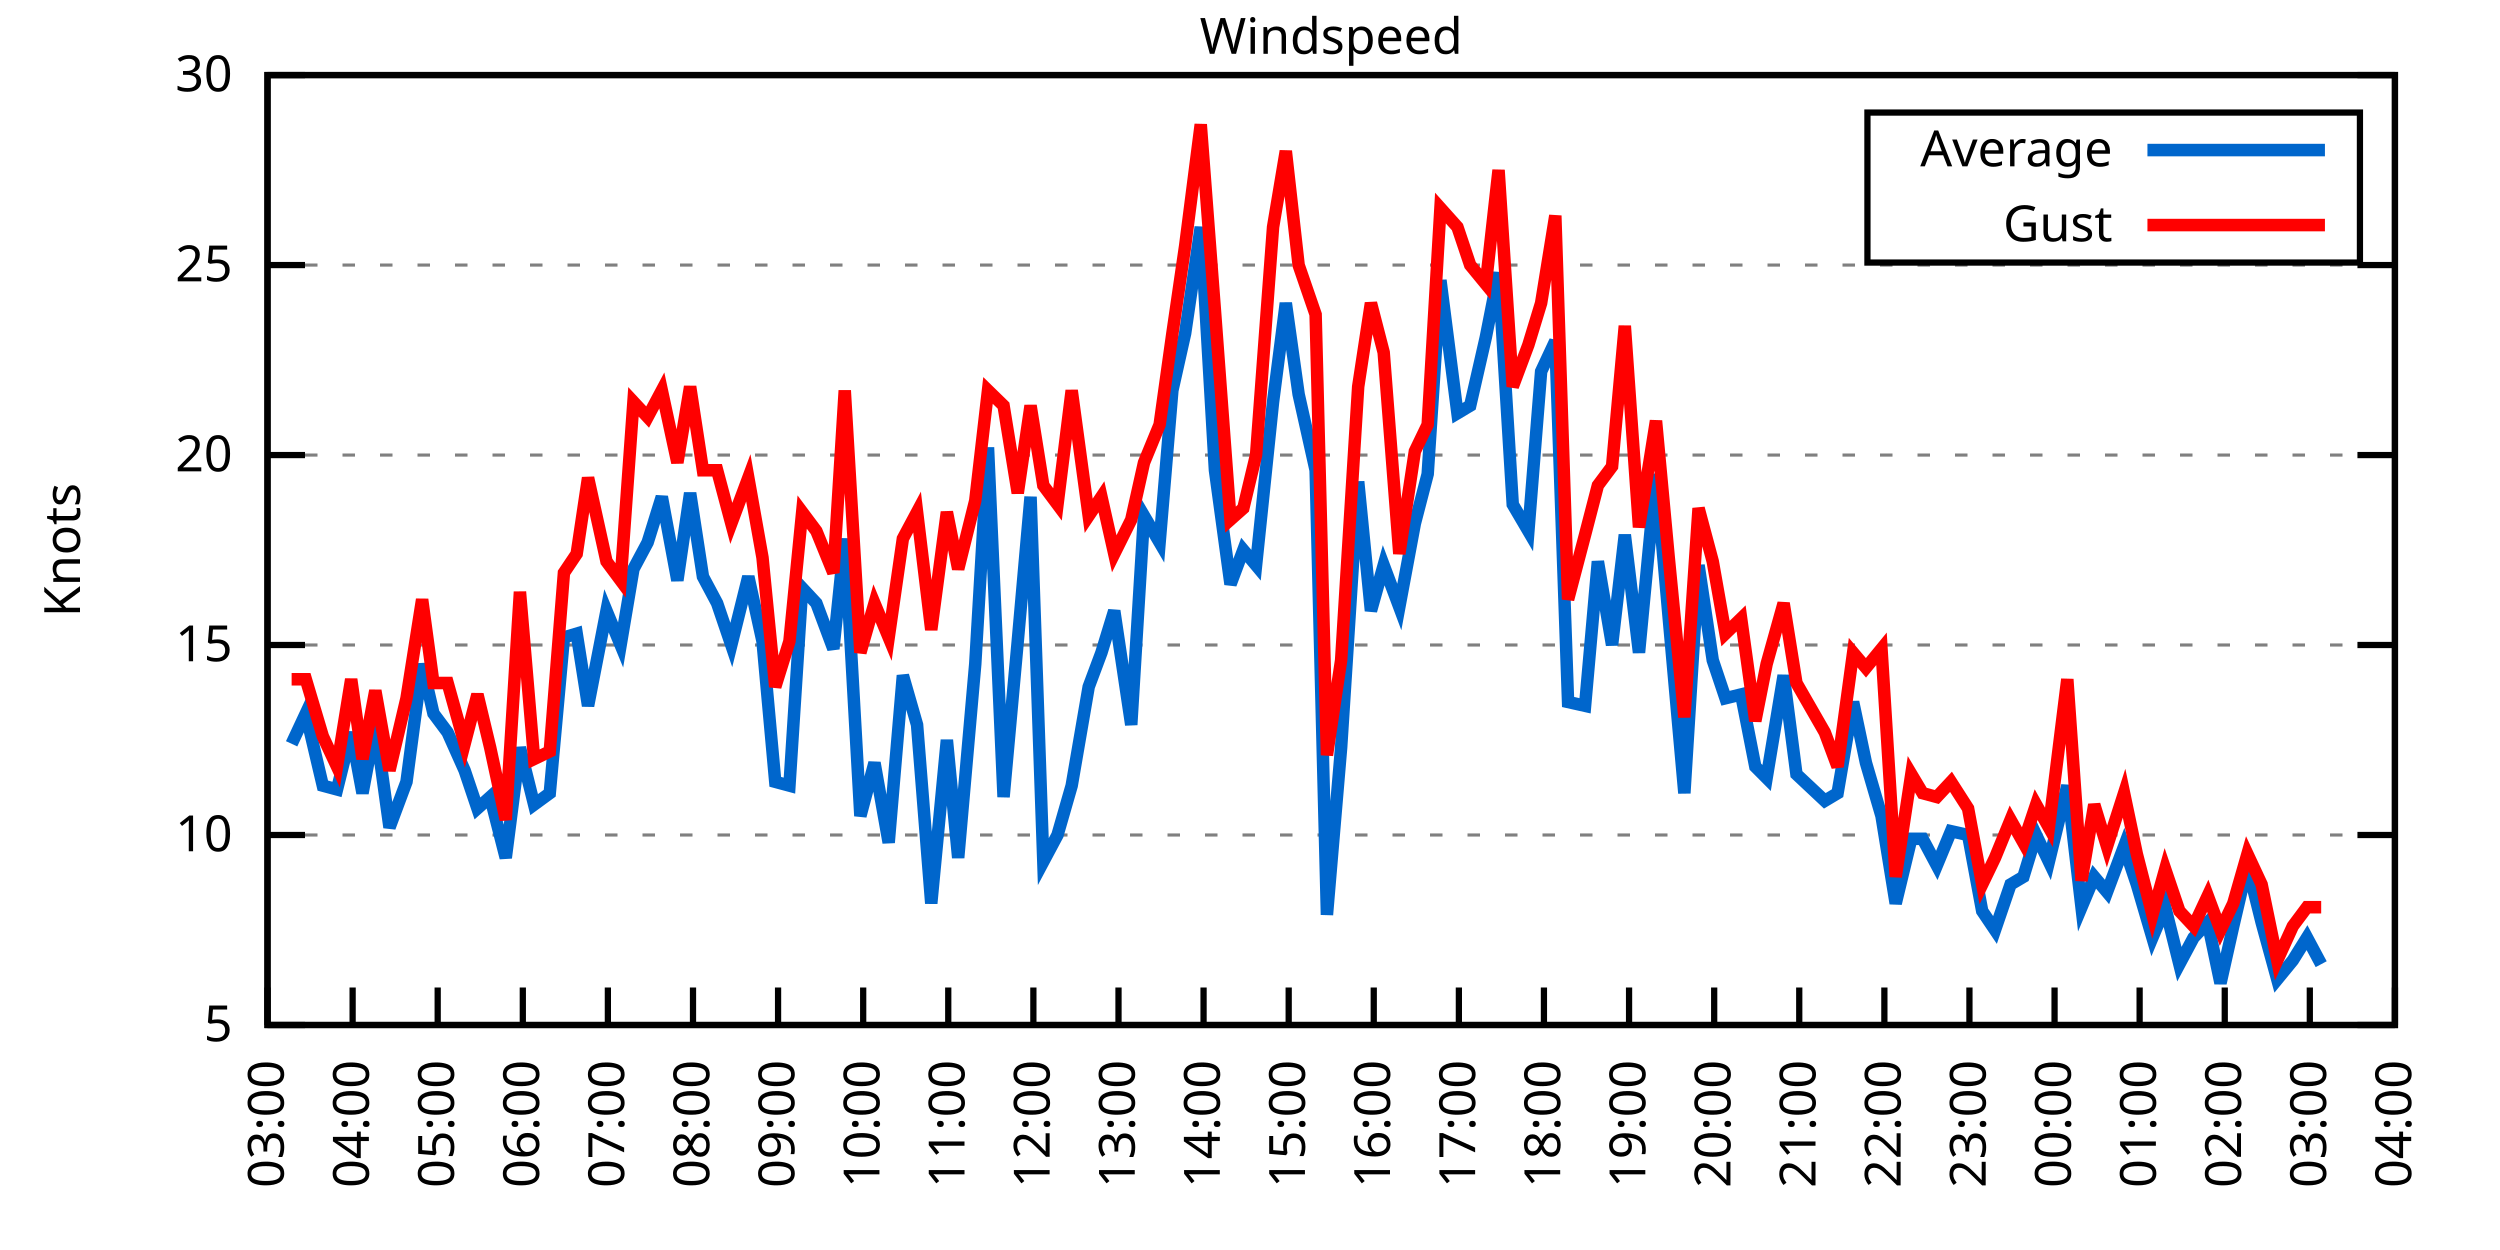
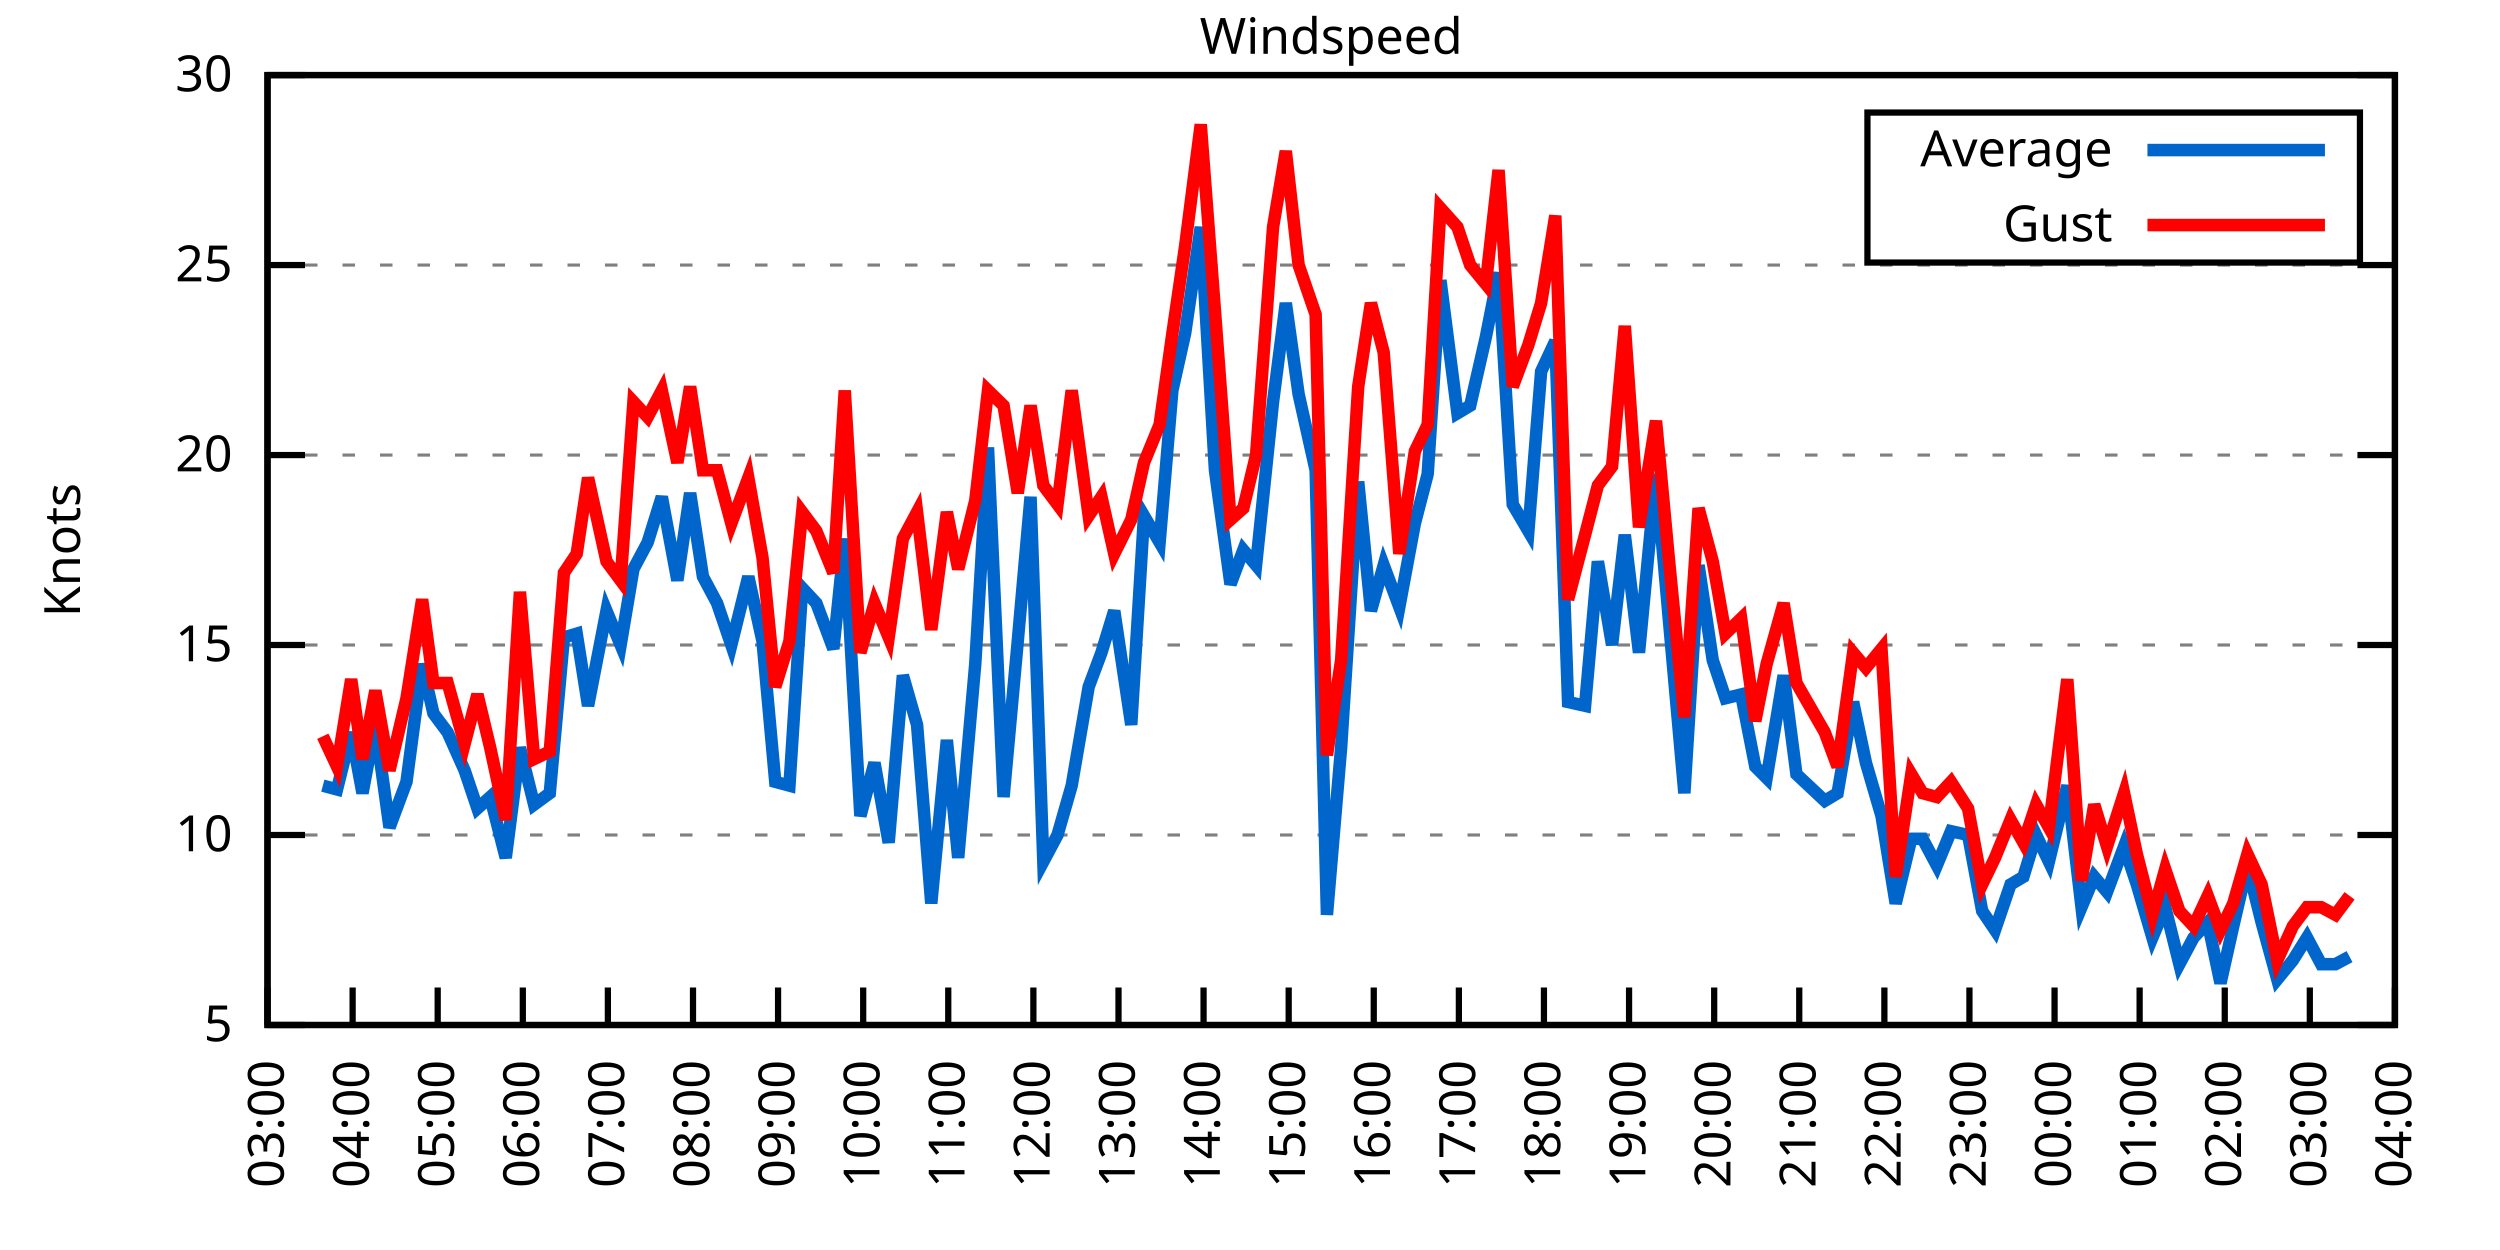
<svg xmlns="http://www.w3.org/2000/svg" xmlns:xlink="http://www.w3.org/1999/xlink" width="400" height="200" viewBox="0 0 400 200">
  <g id="gnuplot_canvas">
    <rect x="0" y="0" width="400" height="200" fill="none" />
    <defs>
      <circle id="gpDot" r="0.5" stroke-width="0.5" stroke="currentColor" />
      <path id="gpPt0" stroke-width="0.333" stroke="currentColor" d="M-1,0 h2 M0,-1 v2" />
      <path id="gpPt1" stroke-width="0.333" stroke="currentColor" d="M-1,-1 L1,1 M1,-1 L-1,1" />
      <path id="gpPt2" stroke-width="0.333" stroke="currentColor" d="M-1,0 L1,0 M0,-1 L0,1 M-1,-1 L1,1 M-1,1 L1,-1" />
      <rect id="gpPt3" stroke-width="0.333" stroke="currentColor" x="-1" y="-1" width="2" height="2" />
      <rect id="gpPt4" stroke-width="0.333" stroke="currentColor" fill="currentColor" x="-1" y="-1" width="2" height="2" />
      <circle id="gpPt5" stroke-width="0.333" stroke="currentColor" cx="0" cy="0" r="1" />
      <use xlink:href="#gpPt5" id="gpPt6" fill="currentColor" stroke="none" />
      <path id="gpPt7" stroke-width="0.333" stroke="currentColor" d="M0,-1.33 L-1.33,0.67 L1.33,0.67 z" />
      <use xlink:href="#gpPt7" id="gpPt8" fill="currentColor" stroke="none" />
      <use xlink:href="#gpPt7" id="gpPt9" stroke="currentColor" transform="rotate(180)" />
      <use xlink:href="#gpPt9" id="gpPt10" fill="currentColor" stroke="none" />
      <use xlink:href="#gpPt3" id="gpPt11" stroke="currentColor" transform="rotate(45)" />
      <use xlink:href="#gpPt11" id="gpPt12" fill="currentColor" stroke="none" />
      <path id="gpPt13" stroke-width="0.333" stroke="currentColor" d="M0,1.330 L1.265,0.411 L0.782,-1.067 L-0.782,-1.076 L-1.265,0.411 z" />
      <use xlink:href="#gpPt13" id="gpPt14" fill="currentColor" stroke="none" />
      <filter id="textbox" filterUnits="objectBoundingBox" x="0" y="0" height="1" width="1">
        <feFlood flood-color="white" flood-opacity="1" result="bgnd" />
        <feComposite in="SourceGraphic" in2="bgnd" operator="atop" />
      </filter>
      <filter id="greybox" filterUnits="objectBoundingBox" x="0" y="0" height="1" width="1">
        <feFlood flood-color="lightgrey" flood-opacity="1" result="grey" />
        <feComposite in="SourceGraphic" in2="grey" operator="atop" />
      </filter>
    </defs>
    <g fill="none" color="white" stroke="currentColor" stroke-width="1.00" stroke-linecap="butt" stroke-linejoin="miter">
</g>
    <g fill="none" color="black" stroke="currentColor" stroke-width="1.00" stroke-linecap="butt" stroke-linejoin="miter">
      <g stroke="none" shape-rendering="crispEdges">
        <polygon fill="rgb(255, 255, 255)" points="42.80,164.00 383.18,164.00 383.18,12.02 42.80,12.02 " />
      </g>
    </g>
    <g fill="none" color="black" stroke="currentColor" stroke-width="1.00" stroke-linecap="butt" stroke-linejoin="miter">
</g>
    <g fill="none" color="black" stroke="black" stroke-width="0.50" stroke-linecap="butt" stroke-linejoin="miter">
</g>
    <g fill="none" color="gray" stroke="currentColor" stroke-width="0.50" stroke-linecap="butt" stroke-linejoin="miter">
      <path stroke="gray" stroke-dasharray="2,4" class="gridline" d="M42.80,164.00 L383.19,164.00  " />
    </g>
    <g fill="none" color="gray" stroke="gray" stroke-width="1.00" stroke-linecap="butt" stroke-linejoin="miter">
</g>
    <g fill="none" color="black" stroke="currentColor" stroke-width="1.00" stroke-linecap="butt" stroke-linejoin="miter">
      <path stroke="black" d="M42.80,164.00 L48.80,164.00 M383.19,164.00 L377.19,164.00  " />
      <g transform="translate(37.20,166.60)" stroke="none" fill="black" font-family="Sans" font-size="8.00" text-anchor="end">
        <text>
          <tspan font-family="Sans"> 5</tspan>
        </text>
      </g>
    </g>
    <g fill="none" color="black" stroke="currentColor" stroke-width="1.00" stroke-linecap="butt" stroke-linejoin="miter">
</g>
    <g fill="none" color="black" stroke="black" stroke-width="0.50" stroke-linecap="butt" stroke-linejoin="miter">
</g>
    <g fill="none" color="gray" stroke="currentColor" stroke-width="0.50" stroke-linecap="butt" stroke-linejoin="miter">
      <path stroke="gray" stroke-dasharray="2,4" class="gridline" d="M42.80,133.60 L383.19,133.60  " />
    </g>
    <g fill="none" color="gray" stroke="gray" stroke-width="1.00" stroke-linecap="butt" stroke-linejoin="miter">
</g>
    <g fill="none" color="black" stroke="currentColor" stroke-width="1.00" stroke-linecap="butt" stroke-linejoin="miter">
      <path stroke="black" d="M42.80,133.60 L48.80,133.60 M383.19,133.60 L377.19,133.60  " />
      <g transform="translate(37.20,136.20)" stroke="none" fill="black" font-family="Sans" font-size="8.00" text-anchor="end">
        <text>
          <tspan font-family="Sans"> 10</tspan>
        </text>
      </g>
    </g>
    <g fill="none" color="black" stroke="currentColor" stroke-width="1.00" stroke-linecap="butt" stroke-linejoin="miter">
</g>
    <g fill="none" color="black" stroke="black" stroke-width="0.50" stroke-linecap="butt" stroke-linejoin="miter">
</g>
    <g fill="none" color="gray" stroke="currentColor" stroke-width="0.50" stroke-linecap="butt" stroke-linejoin="miter">
      <path stroke="gray" stroke-dasharray="2,4" class="gridline" d="M42.80,103.20 L383.19,103.20  " />
    </g>
    <g fill="none" color="gray" stroke="gray" stroke-width="1.00" stroke-linecap="butt" stroke-linejoin="miter">
</g>
    <g fill="none" color="black" stroke="currentColor" stroke-width="1.00" stroke-linecap="butt" stroke-linejoin="miter">
      <path stroke="black" d="M42.80,103.20 L48.80,103.20 M383.19,103.20 L377.19,103.20  " />
      <g transform="translate(37.20,105.80)" stroke="none" fill="black" font-family="Sans" font-size="8.00" text-anchor="end">
        <text>
          <tspan font-family="Sans"> 15</tspan>
        </text>
      </g>
    </g>
    <g fill="none" color="black" stroke="currentColor" stroke-width="1.00" stroke-linecap="butt" stroke-linejoin="miter">
</g>
    <g fill="none" color="black" stroke="black" stroke-width="0.50" stroke-linecap="butt" stroke-linejoin="miter">
</g>
    <g fill="none" color="gray" stroke="currentColor" stroke-width="0.50" stroke-linecap="butt" stroke-linejoin="miter">
      <path stroke="gray" stroke-dasharray="2,4" class="gridline" d="M42.80,72.81 L383.19,72.81  " />
    </g>
    <g fill="none" color="gray" stroke="gray" stroke-width="1.00" stroke-linecap="butt" stroke-linejoin="miter">
</g>
    <g fill="none" color="black" stroke="currentColor" stroke-width="1.00" stroke-linecap="butt" stroke-linejoin="miter">
      <path stroke="black" d="M42.80,72.81 L48.80,72.81 M383.19,72.81 L377.19,72.81  " />
      <g transform="translate(37.20,75.41)" stroke="none" fill="black" font-family="Sans" font-size="8.00" text-anchor="end">
        <text>
          <tspan font-family="Sans"> 20</tspan>
        </text>
      </g>
    </g>
    <g fill="none" color="black" stroke="currentColor" stroke-width="1.00" stroke-linecap="butt" stroke-linejoin="miter">
</g>
    <g fill="none" color="black" stroke="black" stroke-width="0.50" stroke-linecap="butt" stroke-linejoin="miter">
</g>
    <g fill="none" color="gray" stroke="currentColor" stroke-width="0.50" stroke-linecap="butt" stroke-linejoin="miter">
      <path stroke="gray" stroke-dasharray="2,4" class="gridline" d="M42.80,42.41 L383.19,42.41  " />
    </g>
    <g fill="none" color="gray" stroke="gray" stroke-width="1.00" stroke-linecap="butt" stroke-linejoin="miter">
</g>
    <g fill="none" color="black" stroke="currentColor" stroke-width="1.00" stroke-linecap="butt" stroke-linejoin="miter">
      <path stroke="black" d="M42.80,42.41 L48.80,42.41 M383.19,42.41 L377.19,42.41  " />
      <g transform="translate(37.20,45.01)" stroke="none" fill="black" font-family="Sans" font-size="8.00" text-anchor="end">
        <text>
          <tspan font-family="Sans"> 25</tspan>
        </text>
      </g>
    </g>
    <g fill="none" color="black" stroke="currentColor" stroke-width="1.00" stroke-linecap="butt" stroke-linejoin="miter">
</g>
    <g fill="none" color="black" stroke="black" stroke-width="0.50" stroke-linecap="butt" stroke-linejoin="miter">
</g>
    <g fill="none" color="gray" stroke="currentColor" stroke-width="0.50" stroke-linecap="butt" stroke-linejoin="miter">
      <path stroke="gray" stroke-dasharray="2,4" class="gridline" d="M42.80,12.01 L383.19,12.01  " />
    </g>
    <g fill="none" color="gray" stroke="gray" stroke-width="1.00" stroke-linecap="butt" stroke-linejoin="miter">
</g>
    <g fill="none" color="black" stroke="currentColor" stroke-width="1.00" stroke-linecap="butt" stroke-linejoin="miter">
      <path stroke="black" d="M42.80,12.01 L48.80,12.01 M383.19,12.01 L377.19,12.01  " />
      <g transform="translate(37.20,14.61)" stroke="none" fill="black" font-family="Sans" font-size="8.00" text-anchor="end">
        <text>
          <tspan font-family="Sans"> 30</tspan>
        </text>
      </g>
    </g>
    <g fill="none" color="black" stroke="currentColor" stroke-width="1.00" stroke-linecap="butt" stroke-linejoin="miter">
      <path stroke="black" d="M42.80,164.00 L42.80,158.00  " />
      <g transform="translate(45.40,169.60) rotate(270.00)" stroke="none" fill="black" font-family="Sans" font-size="8.00" text-anchor="end">
        <text>
          <tspan font-family="Sans">03:00</tspan>
        </text>
      </g>
    </g>
    <g fill="none" color="black" stroke="currentColor" stroke-width="1.00" stroke-linecap="butt" stroke-linejoin="miter">
      <path stroke="black" d="M56.42,164.00 L56.42,158.00  " />
      <g transform="translate(59.02,169.60) rotate(270.00)" stroke="none" fill="black" font-family="Sans" font-size="8.00" text-anchor="end">
        <text>
          <tspan font-family="Sans">04:00</tspan>
        </text>
      </g>
    </g>
    <g fill="none" color="black" stroke="currentColor" stroke-width="1.00" stroke-linecap="butt" stroke-linejoin="miter">
      <path stroke="black" d="M70.03,164.00 L70.03,158.00  " />
      <g transform="translate(72.63,169.60) rotate(270.00)" stroke="none" fill="black" font-family="Sans" font-size="8.00" text-anchor="end">
        <text>
          <tspan font-family="Sans">05:00</tspan>
        </text>
      </g>
    </g>
    <g fill="none" color="black" stroke="currentColor" stroke-width="1.00" stroke-linecap="butt" stroke-linejoin="miter">
      <path stroke="black" d="M83.65,164.00 L83.65,158.00  " />
      <g transform="translate(86.25,169.60) rotate(270.00)" stroke="none" fill="black" font-family="Sans" font-size="8.00" text-anchor="end">
        <text>
          <tspan font-family="Sans">06:00</tspan>
        </text>
      </g>
    </g>
    <g fill="none" color="black" stroke="currentColor" stroke-width="1.00" stroke-linecap="butt" stroke-linejoin="miter">
      <path stroke="black" d="M97.26,164.00 L97.26,158.00  " />
      <g transform="translate(99.86,169.60) rotate(270.00)" stroke="none" fill="black" font-family="Sans" font-size="8.00" text-anchor="end">
        <text>
          <tspan font-family="Sans">07:00</tspan>
        </text>
      </g>
    </g>
    <g fill="none" color="black" stroke="currentColor" stroke-width="1.00" stroke-linecap="butt" stroke-linejoin="miter">
      <path stroke="black" d="M110.88,164.00 L110.88,158.00  " />
      <g transform="translate(113.48,169.60) rotate(270.00)" stroke="none" fill="black" font-family="Sans" font-size="8.00" text-anchor="end">
        <text>
          <tspan font-family="Sans">08:00</tspan>
        </text>
      </g>
    </g>
    <g fill="none" color="black" stroke="currentColor" stroke-width="1.00" stroke-linecap="butt" stroke-linejoin="miter">
      <path stroke="black" d="M124.49,164.00 L124.49,158.00  " />
      <g transform="translate(127.09,169.60) rotate(270.00)" stroke="none" fill="black" font-family="Sans" font-size="8.00" text-anchor="end">
        <text>
          <tspan font-family="Sans">09:00</tspan>
        </text>
      </g>
    </g>
    <g fill="none" color="black" stroke="currentColor" stroke-width="1.00" stroke-linecap="butt" stroke-linejoin="miter">
      <path stroke="black" d="M138.11,164.00 L138.11,158.00  " />
      <g transform="translate(140.71,169.60) rotate(270.00)" stroke="none" fill="black" font-family="Sans" font-size="8.00" text-anchor="end">
        <text>
          <tspan font-family="Sans">10:00</tspan>
        </text>
      </g>
    </g>
    <g fill="none" color="black" stroke="currentColor" stroke-width="1.00" stroke-linecap="butt" stroke-linejoin="miter">
      <path stroke="black" d="M151.72,164.00 L151.72,158.00  " />
      <g transform="translate(154.32,169.60) rotate(270.00)" stroke="none" fill="black" font-family="Sans" font-size="8.00" text-anchor="end">
        <text>
          <tspan font-family="Sans">11:00</tspan>
        </text>
      </g>
    </g>
    <g fill="none" color="black" stroke="currentColor" stroke-width="1.00" stroke-linecap="butt" stroke-linejoin="miter">
      <path stroke="black" d="M165.34,164.00 L165.34,158.00  " />
      <g transform="translate(167.94,169.60) rotate(270.00)" stroke="none" fill="black" font-family="Sans" font-size="8.00" text-anchor="end">
        <text>
          <tspan font-family="Sans">12:00</tspan>
        </text>
      </g>
    </g>
    <g fill="none" color="black" stroke="currentColor" stroke-width="1.00" stroke-linecap="butt" stroke-linejoin="miter">
      <path stroke="black" d="M178.96,164.00 L178.96,158.00  " />
      <g transform="translate(181.56,169.60) rotate(270.00)" stroke="none" fill="black" font-family="Sans" font-size="8.00" text-anchor="end">
        <text>
          <tspan font-family="Sans">13:00</tspan>
        </text>
      </g>
    </g>
    <g fill="none" color="black" stroke="currentColor" stroke-width="1.00" stroke-linecap="butt" stroke-linejoin="miter">
      <path stroke="black" d="M192.57,164.00 L192.57,158.00  " />
      <g transform="translate(195.17,169.60) rotate(270.00)" stroke="none" fill="black" font-family="Sans" font-size="8.00" text-anchor="end">
        <text>
          <tspan font-family="Sans">14:00</tspan>
        </text>
      </g>
    </g>
    <g fill="none" color="black" stroke="currentColor" stroke-width="1.00" stroke-linecap="butt" stroke-linejoin="miter">
      <path stroke="black" d="M206.19,164.00 L206.19,158.00  " />
      <g transform="translate(208.79,169.60) rotate(270.00)" stroke="none" fill="black" font-family="Sans" font-size="8.00" text-anchor="end">
        <text>
          <tspan font-family="Sans">15:00</tspan>
        </text>
      </g>
    </g>
    <g fill="none" color="black" stroke="currentColor" stroke-width="1.00" stroke-linecap="butt" stroke-linejoin="miter">
      <path stroke="black" d="M219.80,164.00 L219.80,158.00  " />
      <g transform="translate(222.40,169.60) rotate(270.00)" stroke="none" fill="black" font-family="Sans" font-size="8.00" text-anchor="end">
        <text>
          <tspan font-family="Sans">16:00</tspan>
        </text>
      </g>
    </g>
    <g fill="none" color="black" stroke="currentColor" stroke-width="1.00" stroke-linecap="butt" stroke-linejoin="miter">
      <path stroke="black" d="M233.42,164.00 L233.42,158.00  " />
      <g transform="translate(236.02,169.60) rotate(270.00)" stroke="none" fill="black" font-family="Sans" font-size="8.00" text-anchor="end">
        <text>
          <tspan font-family="Sans">17:00</tspan>
        </text>
      </g>
    </g>
    <g fill="none" color="black" stroke="currentColor" stroke-width="1.00" stroke-linecap="butt" stroke-linejoin="miter">
      <path stroke="black" d="M247.03,164.00 L247.03,158.00  " />
      <g transform="translate(249.63,169.60) rotate(270.00)" stroke="none" fill="black" font-family="Sans" font-size="8.00" text-anchor="end">
        <text>
          <tspan font-family="Sans">18:00</tspan>
        </text>
      </g>
    </g>
    <g fill="none" color="black" stroke="currentColor" stroke-width="1.00" stroke-linecap="butt" stroke-linejoin="miter">
      <path stroke="black" d="M260.65,164.00 L260.65,158.00  " />
      <g transform="translate(263.25,169.60) rotate(270.00)" stroke="none" fill="black" font-family="Sans" font-size="8.00" text-anchor="end">
        <text>
          <tspan font-family="Sans">19:00</tspan>
        </text>
      </g>
    </g>
    <g fill="none" color="black" stroke="currentColor" stroke-width="1.00" stroke-linecap="butt" stroke-linejoin="miter">
      <path stroke="black" d="M274.27,164.00 L274.27,158.00  " />
      <g transform="translate(276.87,169.60) rotate(270.00)" stroke="none" fill="black" font-family="Sans" font-size="8.00" text-anchor="end">
        <text>
          <tspan font-family="Sans">20:00</tspan>
        </text>
      </g>
    </g>
    <g fill="none" color="black" stroke="currentColor" stroke-width="1.00" stroke-linecap="butt" stroke-linejoin="miter">
      <path stroke="black" d="M287.88,164.00 L287.88,158.00  " />
      <g transform="translate(290.48,169.60) rotate(270.00)" stroke="none" fill="black" font-family="Sans" font-size="8.00" text-anchor="end">
        <text>
          <tspan font-family="Sans">21:00</tspan>
        </text>
      </g>
    </g>
    <g fill="none" color="black" stroke="currentColor" stroke-width="1.00" stroke-linecap="butt" stroke-linejoin="miter">
      <path stroke="black" d="M301.50,164.00 L301.50,158.00  " />
      <g transform="translate(304.10,169.60) rotate(270.00)" stroke="none" fill="black" font-family="Sans" font-size="8.00" text-anchor="end">
        <text>
          <tspan font-family="Sans">22:00</tspan>
        </text>
      </g>
    </g>
    <g fill="none" color="black" stroke="currentColor" stroke-width="1.00" stroke-linecap="butt" stroke-linejoin="miter">
      <path stroke="black" d="M315.11,164.00 L315.11,158.00  " />
      <g transform="translate(317.71,169.60) rotate(270.00)" stroke="none" fill="black" font-family="Sans" font-size="8.00" text-anchor="end">
        <text>
          <tspan font-family="Sans">23:00</tspan>
        </text>
      </g>
    </g>
    <g fill="none" color="black" stroke="currentColor" stroke-width="1.00" stroke-linecap="butt" stroke-linejoin="miter">
      <path stroke="black" d="M328.73,164.00 L328.73,158.00  " />
      <g transform="translate(331.33,169.60) rotate(270.00)" stroke="none" fill="black" font-family="Sans" font-size="8.00" text-anchor="end">
        <text>
          <tspan font-family="Sans">00:00</tspan>
        </text>
      </g>
    </g>
    <g fill="none" color="black" stroke="currentColor" stroke-width="1.00" stroke-linecap="butt" stroke-linejoin="miter">
      <path stroke="black" d="M342.34,164.00 L342.34,158.00  " />
      <g transform="translate(344.94,169.60) rotate(270.00)" stroke="none" fill="black" font-family="Sans" font-size="8.00" text-anchor="end">
        <text>
          <tspan font-family="Sans">01:00</tspan>
        </text>
      </g>
    </g>
    <g fill="none" color="black" stroke="currentColor" stroke-width="1.00" stroke-linecap="butt" stroke-linejoin="miter">
      <path stroke="black" d="M355.96,164.00 L355.96,158.00  " />
      <g transform="translate(358.56,169.60) rotate(270.00)" stroke="none" fill="black" font-family="Sans" font-size="8.00" text-anchor="end">
        <text>
          <tspan font-family="Sans">02:00</tspan>
        </text>
      </g>
    </g>
    <g fill="none" color="black" stroke="currentColor" stroke-width="1.00" stroke-linecap="butt" stroke-linejoin="miter">
      <path stroke="black" d="M369.57,164.00 L369.57,158.00  " />
      <g transform="translate(372.17,169.60) rotate(270.00)" stroke="none" fill="black" font-family="Sans" font-size="8.00" text-anchor="end">
        <text>
          <tspan font-family="Sans">03:00</tspan>
        </text>
      </g>
    </g>
    <g fill="none" color="black" stroke="currentColor" stroke-width="1.00" stroke-linecap="butt" stroke-linejoin="miter">
      <path stroke="black" d="M383.19,164.00 L383.19,158.00  " />
      <g transform="translate(385.79,169.60) rotate(270.00)" stroke="none" fill="black" font-family="Sans" font-size="8.00" text-anchor="end">
        <text>
          <tspan font-family="Sans">04:00</tspan>
        </text>
      </g>
    </g>
    <g fill="none" color="black" stroke="currentColor" stroke-width="1.00" stroke-linecap="butt" stroke-linejoin="miter">
</g>
    <g fill="none" color="black" stroke="currentColor" stroke-width="1.00" stroke-linecap="butt" stroke-linejoin="miter">
      <path stroke="black" d="M42.80,12.01 L42.80,164.00 L383.19,164.00 L383.19,12.01 L42.80,12.01 Z  " />
    </g>
    <g fill="none" color="black" stroke="currentColor" stroke-width="1.00" stroke-linecap="butt" stroke-linejoin="miter">
</g>
    <g fill="none" color="black" stroke="currentColor" stroke-width="1.00" stroke-linecap="butt" stroke-linejoin="miter">
      <path stroke="black" d="M298.79,42.01 L298.79,18.01 L377.59,18.01 L377.59,42.01 L298.79,42.01 Z  " />
    </g>
    <g id="Windspeed_plot_1">
      <g fill="none" color="white" stroke="black" stroke-width="2.00" stroke-linecap="butt" stroke-linejoin="miter">
</g>
      <g fill="none" color="black" stroke="currentColor" stroke-width="2.00" stroke-linecap="butt" stroke-linejoin="miter">
        <g transform="translate(337.99,26.61)" stroke="none" fill="black" font-family="Sans" font-size="8.00" text-anchor="end">
          <text>
            <tspan font-family="Sans">Average</tspan>
          </text>
        </g>
      </g>
      <g fill="none" color="black" stroke="currentColor" stroke-width="2.00" stroke-linecap="butt" stroke-linejoin="miter">
-         <path stroke="rgb(  0, 102, 204)" d="M343.59,24.01 L371.99,24.01 M46.66,119.01 L48.93,114.15 L51.65,125.70 L53.92,126.31 L56.19,117.19 L58.00,126.91   L60.05,115.97 L62.32,132.39 L65.04,125.09 L67.54,106.24 L69.35,114.15 L71.62,117.19 L74.34,123.27 L76.39,129.35   L78.43,127.52 L80.92,137.25 L83.19,119.62 L85.46,128.74 L87.96,126.91 L90.23,101.99 L92.27,101.38 L94.09,112.93   L97.04,97.73 L99.30,103.20 L101.35,91.04 L103.62,86.79 L105.89,79.49 L108.38,92.87 L110.42,78.89 L112.47,92.26   L114.74,96.52 L117.01,103.20 L119.73,92.26 L122.00,102.60 L124.04,125.09 L126.31,125.70 L128.35,94.08 L130.62,96.52   L133.34,103.81 L135.16,86.18 L137.66,130.56 L139.92,122.05 L142.19,134.82 L144.46,108.07 L146.73,115.97 L149.00,144.55   L151.50,118.40 L153.31,137.25 L156.04,106.24 L158.08,71.59 L160.57,127.52 L162.84,102.60 L164.89,79.49 L166.93,137.86   L169.20,133.60 L171.47,125.70 L174.19,109.89 L176.23,104.42 L178.28,97.73 L181.00,115.97 L183.04,82.53 L185.54,86.79   L187.58,62.47 L189.62,53.35 L192.12,36.33 L194.39,75.24 L196.88,93.48 L198.93,88.00 L200.97,90.44 L203.69,64.29   L205.73,48.49 L207.78,63.08 L210.50,75.24 L212.31,146.37 L214.58,119.62 L217.31,77.06 L219.35,97.73 L221.39,90.44   L223.89,97.12 L226.38,83.75 L228.43,75.85 L230.47,44.84 L233.19,66.12 L235.23,64.90 L237.73,53.96 L239.77,43.62   L242.04,80.71 L244.54,84.97 L246.58,59.43 L248.85,54.57 L250.89,112.32 L253.61,112.93 L255.66,89.83 L257.93,103.20   L259.97,85.57 L262.24,104.42 L264.96,75.85 L267.00,98.95 L269.50,126.91 L271.77,90.44 L274.04,105.64 L276.08,111.72   L278.58,111.11 L280.85,122.66 L282.66,124.48 L285.38,108.07 L287.43,123.87 L291.97,128.13 L294.01,126.91 L296.50,112.32   L298.55,122.05 L301.04,130.56 L303.31,144.55 L305.81,134.21 L307.62,134.21 L309.89,138.47 L312.16,132.99 L314.89,133.60   L317.15,145.76 L319.20,148.80 L321.69,141.51 L323.74,140.29 L325.78,133.60 L327.82,137.86 L330.77,125.70 L333.04,145.15   L335.08,140.29 L337.12,142.72 L339.85,135.43 L341.89,141.51 L344.39,150.02 L346.43,145.15 L348.70,154.27 L350.97,150.02   L353.24,147.59 L355.28,157.31 L357.32,148.19 L359.59,138.47 L361.86,147.59 L364.36,156.70 L366.85,153.66 L369.12,150.02   L371.39,154.27  " />
+         <path stroke="rgb(  0, 102, 204)" d="M343.59,24.01 L371.99,24.01 M51.65,125.70 L53.92,126.31 L56.19,117.19 L58.00,126.91 L60.05,115.97 L62.32,132.39   L65.04,125.09 L67.54,106.24 L69.35,114.15 L71.62,117.19 L74.34,123.27 L76.39,129.35 L78.43,127.52 L80.92,137.25   L83.19,119.62 L85.46,128.74 L87.96,126.91 L90.23,101.99 L92.27,101.38 L94.09,112.93 L97.04,97.73 L99.30,103.20   L101.35,91.04 L103.62,86.79 L105.89,79.49 L108.38,92.87 L110.42,78.89 L112.47,92.26 L114.74,96.52 L117.01,103.20   L119.73,92.26 L122.00,102.60 L124.04,125.09 L126.31,125.70 L128.35,94.08 L130.62,96.52 L133.34,103.81 L135.16,86.18   L137.66,130.56 L139.92,122.05 L142.19,134.82 L144.46,108.07 L146.73,115.97 L149.00,144.55 L151.50,118.40 L153.31,137.25   L156.04,106.24 L158.08,71.59 L160.57,127.52 L162.84,102.60 L164.89,79.49 L166.93,137.86 L169.20,133.60 L171.47,125.70   L174.19,109.89 L176.23,104.42 L178.28,97.73 L181.00,115.97 L183.04,82.53 L185.54,86.79 L187.58,62.47 L189.62,53.35   L192.12,36.33 L194.39,75.24 L196.88,93.48 L198.93,88.00 L200.97,90.44 L203.69,64.29 L205.73,48.49 L207.78,63.08   L210.50,75.24 L212.31,146.37 L214.58,119.62 L217.31,77.06 L219.35,97.73 L221.39,90.44 L223.89,97.12 L226.38,83.75   L228.43,75.85 L230.47,44.84 L233.19,66.12 L235.23,64.90 L237.73,53.96 L239.77,43.62 L242.04,80.71 L244.54,84.97   L246.58,59.43 L248.85,54.57 L250.89,112.32 L253.61,112.93 L255.66,89.83 L257.93,103.20 L259.97,85.57 L262.24,104.42   L264.96,75.85 L267.00,98.95 L269.50,126.91 L271.77,90.44 L274.04,105.64 L276.08,111.72 L278.58,111.11 L280.85,122.66   L282.66,124.48 L285.38,108.07 L287.43,123.87 L291.97,128.13 L294.01,126.91 L296.50,112.32 L298.55,122.05 L301.04,130.56   L303.31,144.55 L305.81,134.21 L307.62,134.21 L309.89,138.47 L312.16,132.99 L314.89,133.60 L317.15,145.76 L319.20,148.80   L321.69,141.51 L323.74,140.29 L325.78,133.60 L327.82,137.86 L330.77,125.70 L333.04,145.15 L335.08,140.29 L337.12,142.72   L339.85,135.43 L341.89,141.51 L344.39,150.02 L346.43,145.15 L348.70,154.27 L350.97,150.02 L353.24,147.59 L355.28,157.31   L357.32,148.19 L359.59,138.47 L361.86,147.59 L364.36,156.70 L366.85,153.66 L369.12,150.02 L371.39,154.27 L373.66,154.27   L375.93,153.06  " />
      </g>
    </g>
    <g id="Windspeed_plot_2">
      <g fill="none" color="black" stroke="currentColor" stroke-width="2.00" stroke-linecap="butt" stroke-linejoin="miter">
        <g transform="translate(337.99,38.61)" stroke="none" fill="black" font-family="Sans" font-size="8.00" text-anchor="end">
          <text>
            <tspan font-family="Sans">Gust</tspan>
          </text>
        </g>
      </g>
      <g fill="none" color="black" stroke="currentColor" stroke-width="2.00" stroke-linecap="butt" stroke-linejoin="miter">
-         <path stroke="rgb(255,   0,   0)" d="M343.59,36.01 L371.99,36.01 M46.66,108.68 L48.93,108.68 L51.65,117.80 L53.92,122.66 L56.19,108.68 L58.00,121.44   L60.05,110.50 L62.32,123.27 L65.04,111.72 L67.54,95.91 L69.35,109.28 L71.62,109.28 L74.34,119.01 L76.39,111.11   L78.43,119.62 L80.92,131.17 L83.19,94.69 L85.46,121.44 L87.96,120.23 L90.23,91.65 L92.27,88.61 L94.09,76.45   L97.04,89.83 L99.30,92.87 L101.35,64.29 L103.62,66.73 L105.89,62.47 L108.38,74.02 L110.42,61.86 L112.47,75.24   L114.74,75.24 L117.01,83.75 L119.73,76.45 L122.00,89.22 L124.04,109.89 L126.31,102.60 L128.35,81.93 L130.62,84.97   L133.34,91.65 L135.16,62.47 L137.66,104.42 L139.92,96.52 L142.19,101.99 L144.46,86.18 L146.73,81.93 L149.00,100.77   L151.50,81.93 L153.31,91.04 L156.04,80.10 L158.08,62.47 L160.57,64.90 L162.84,78.89 L164.89,64.90 L166.93,77.67   L169.20,80.71 L171.47,62.47 L174.19,82.53 L176.23,79.49 L178.28,88.61 L181.00,83.14 L183.04,74.02 L185.54,67.94   L187.58,53.35 L189.62,39.37 L192.12,19.91 L194.39,49.70 L196.88,83.14 L198.93,81.32 L200.97,72.81 L203.69,36.33   L205.73,24.17 L207.78,42.41 L210.50,50.31 L212.31,120.83 L214.58,105.64 L217.31,61.86 L219.35,48.49 L221.39,56.39   L223.89,88.61 L226.38,72.20 L228.43,67.94 L230.47,33.29 L233.19,36.33 L235.23,42.41 L237.73,45.45 L239.77,27.21   L242.04,61.86 L244.54,55.18 L246.58,48.49 L248.85,34.50 L250.89,95.91 L253.61,85.57 L255.66,77.67 L257.93,74.63   L259.97,52.14 L262.24,84.36 L264.96,67.33 L267.00,89.22 L269.50,114.76 L271.77,81.32 L274.04,89.83 L276.08,101.38   L278.58,98.95 L280.85,115.36 L282.66,106.24 L285.38,96.52 L287.43,109.28 L291.97,117.19 L294.01,122.66 L296.50,104.42   L298.55,106.85 L301.04,103.81 L303.31,140.29 L305.81,123.87 L307.62,126.91 L309.89,127.52 L312.16,125.09 L314.89,129.35   L317.15,141.51 L319.20,137.25 L321.69,131.17 L323.74,134.82 L325.78,128.74 L327.82,132.39 L330.77,108.68 L333.04,140.90   L335.08,128.74 L337.12,135.43 L339.85,126.91 L341.89,136.64 L344.39,146.37 L346.43,139.07 L348.70,145.76 L350.97,148.19   L353.24,143.33 L355.28,148.80 L357.32,144.55 L359.59,136.64 L361.86,141.51 L364.36,153.66 L366.85,148.19 L369.12,145.15   L371.39,145.15  " />
+         <path stroke="rgb(255,   0,   0)" d="M343.59,36.01 L371.99,36.01 M51.65,117.80 L53.92,122.66 L56.19,108.68 L58.00,121.44 L60.05,110.50 L62.32,123.27   L65.04,111.72 L67.54,95.91 L69.35,109.28 L71.62,109.28 L74.34,119.01 L76.39,111.11 L78.43,119.62 L80.92,131.17   L83.19,94.69 L85.46,121.44 L87.96,120.23 L90.23,91.65 L92.27,88.61 L94.09,76.45 L97.04,89.83 L99.30,92.87   L101.35,64.29 L103.62,66.73 L105.89,62.47 L108.38,74.02 L110.42,61.86 L112.47,75.24 L114.74,75.24 L117.01,83.75   L119.73,76.45 L122.00,89.22 L124.04,109.89 L126.31,102.60 L128.35,81.93 L130.62,84.97 L133.34,91.65 L135.16,62.47   L137.66,104.42 L139.92,96.52 L142.19,101.99 L144.46,86.18 L146.73,81.93 L149.00,100.77 L151.50,81.93 L153.31,91.04   L156.04,80.10 L158.08,62.47 L160.57,64.90 L162.84,78.89 L164.89,64.90 L166.93,77.67 L169.20,80.71 L171.47,62.47   L174.19,82.53 L176.23,79.49 L178.28,88.61 L181.00,83.14 L183.04,74.02 L185.54,67.94 L187.58,53.35 L189.62,39.37   L192.12,19.91 L194.39,49.70 L196.88,83.14 L198.93,81.32 L200.97,72.81 L203.69,36.33 L205.73,24.17 L207.78,42.41   L210.50,50.31 L212.31,120.83 L214.58,105.64 L217.31,61.86 L219.35,48.49 L221.39,56.39 L223.89,88.61 L226.38,72.20   L228.43,67.94 L230.47,33.29 L233.19,36.33 L235.23,42.41 L237.73,45.45 L239.77,27.21 L242.04,61.86 L244.54,55.18   L246.58,48.49 L248.85,34.50 L250.89,95.91 L253.61,85.57 L255.66,77.67 L257.93,74.63 L259.97,52.14 L262.24,84.36   L264.96,67.33 L267.00,89.22 L269.50,114.76 L271.77,81.32 L274.04,89.83 L276.08,101.38 L278.58,98.95 L280.85,115.36   L282.66,106.24 L285.38,96.52 L287.43,109.28 L291.97,117.19 L294.01,122.66 L296.50,104.42 L298.55,106.85 L301.04,103.81   L303.31,140.29 L305.81,123.87 L307.62,126.91 L309.89,127.52 L312.16,125.09 L314.89,129.35 L317.15,141.51 L319.20,137.25   L321.69,131.17 L323.74,134.82 L325.78,128.74 L327.82,132.39 L330.77,108.68 L333.04,140.90 L335.08,128.74 L337.12,135.43   L339.85,126.91 L341.89,136.64 L344.39,146.37 L346.43,139.07 L348.70,145.76 L350.97,148.19 L353.24,143.33 L355.28,148.80   L357.32,144.55 L359.59,136.64 L361.86,141.51 L364.36,153.66 L366.85,148.19 L369.12,145.15 L371.39,145.15 L373.66,146.37   L375.93,143.33  " />
      </g>
    </g>
    <g fill="none" color="black" stroke="currentColor" stroke-width="2.00" stroke-linecap="butt" stroke-linejoin="miter">
</g>
    <g fill="none" color="black" stroke="black" stroke-width="1.00" stroke-linecap="butt" stroke-linejoin="miter">
</g>
    <g fill="none" color="black" stroke="currentColor" stroke-width="1.00" stroke-linecap="butt" stroke-linejoin="miter">
      <path stroke="black" d="M42.80,12.01 L42.80,164.00 L383.19,164.00 L383.19,12.01 L42.80,12.01 Z  " />
      <g transform="translate(12.80,88.01) rotate(270.00)" stroke="none" fill="black" font-family="Sans" font-size="8.00" text-anchor="middle">
        <text>
          <tspan font-family="Sans">Knots</tspan>
        </text>
      </g>
    </g>
    <g fill="none" color="black" stroke="currentColor" stroke-width="1.00" stroke-linecap="butt" stroke-linejoin="miter">
</g>
    <g fill="none" color="black" stroke="currentColor" stroke-width="1.00" stroke-linecap="butt" stroke-linejoin="miter">
      <g transform="translate(212.99,8.61)" stroke="none" fill="black" font-family="Sans" font-size="8.00" text-anchor="middle">
        <text>
          <tspan font-family="Sans">Windspeed</tspan>
        </text>
      </g>
    </g>
    <g fill="none" color="black" stroke="currentColor" stroke-width="1.00" stroke-linecap="butt" stroke-linejoin="miter">
</g>
  </g>
</svg>
